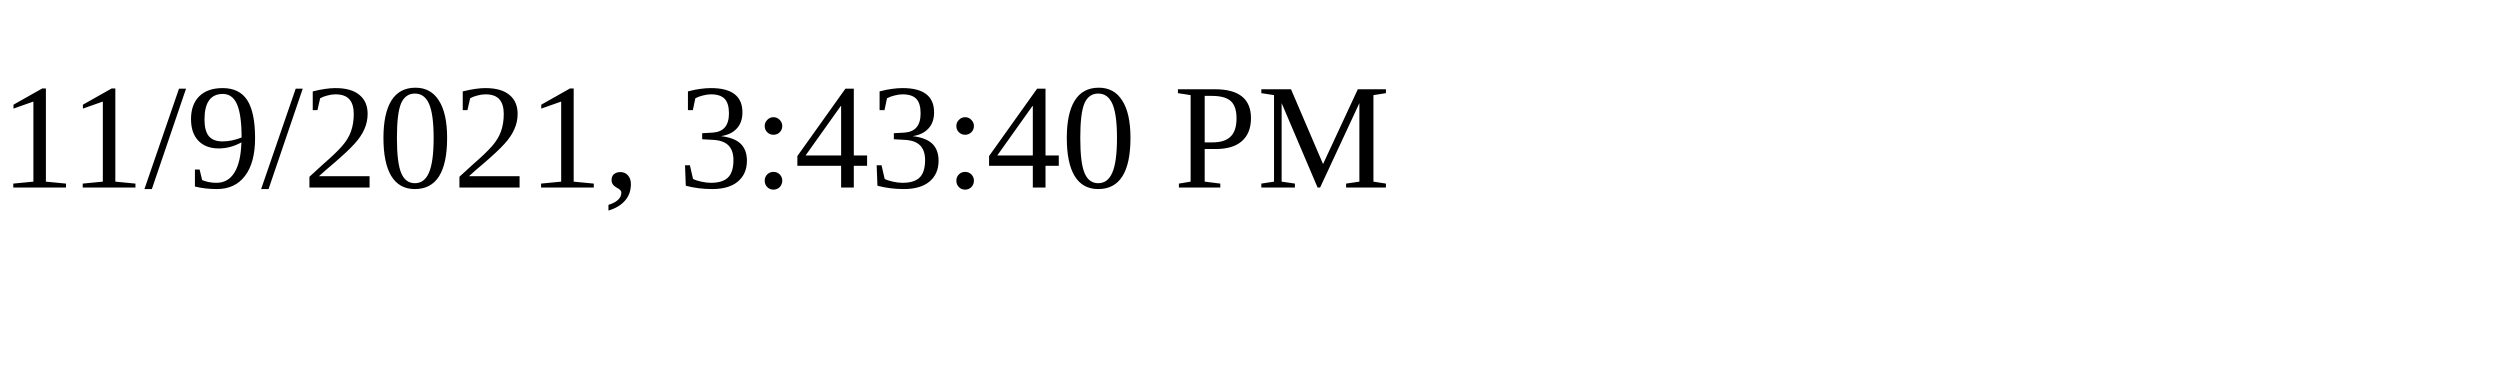
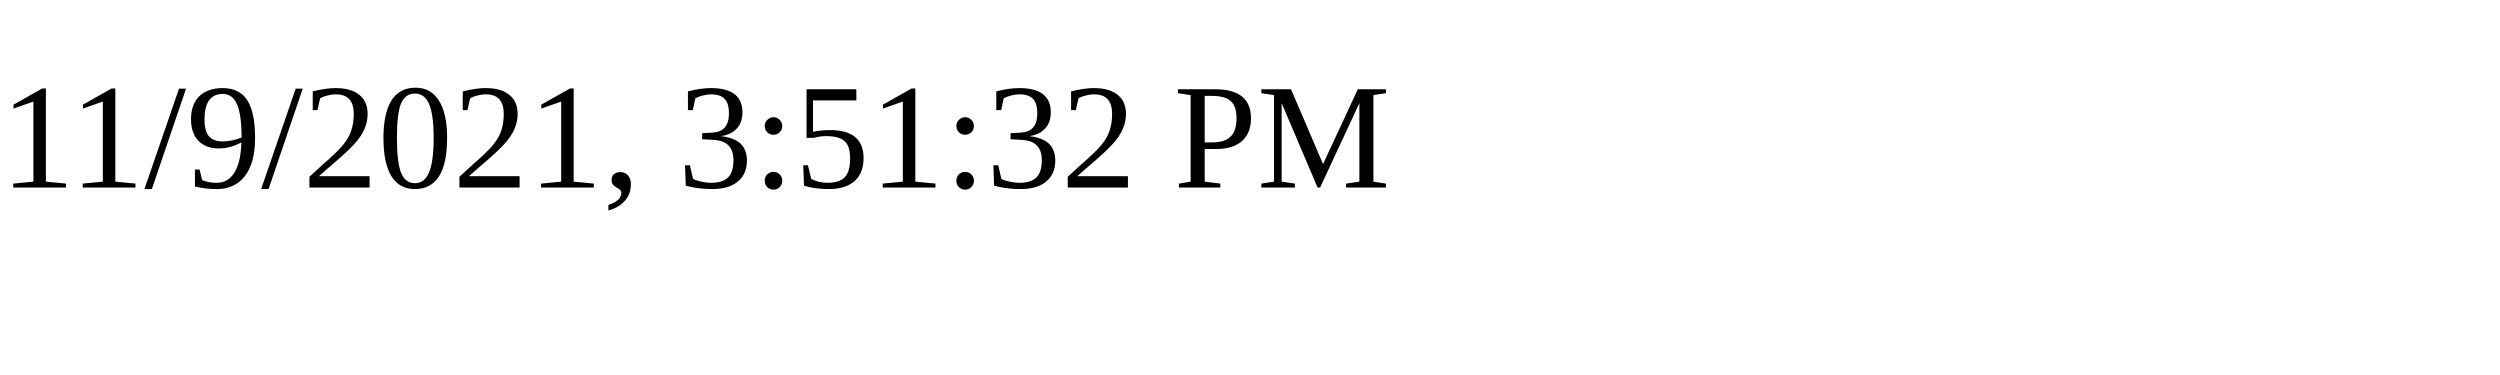
<svg xmlns="http://www.w3.org/2000/svg" height="30" width="200">
-   <text x="0" y="15">11/9/2021, 3:43:40 PM</text>
+   <text x="0" y="15">11/9/2021, 3:51:32 PM</text>
</svg>
